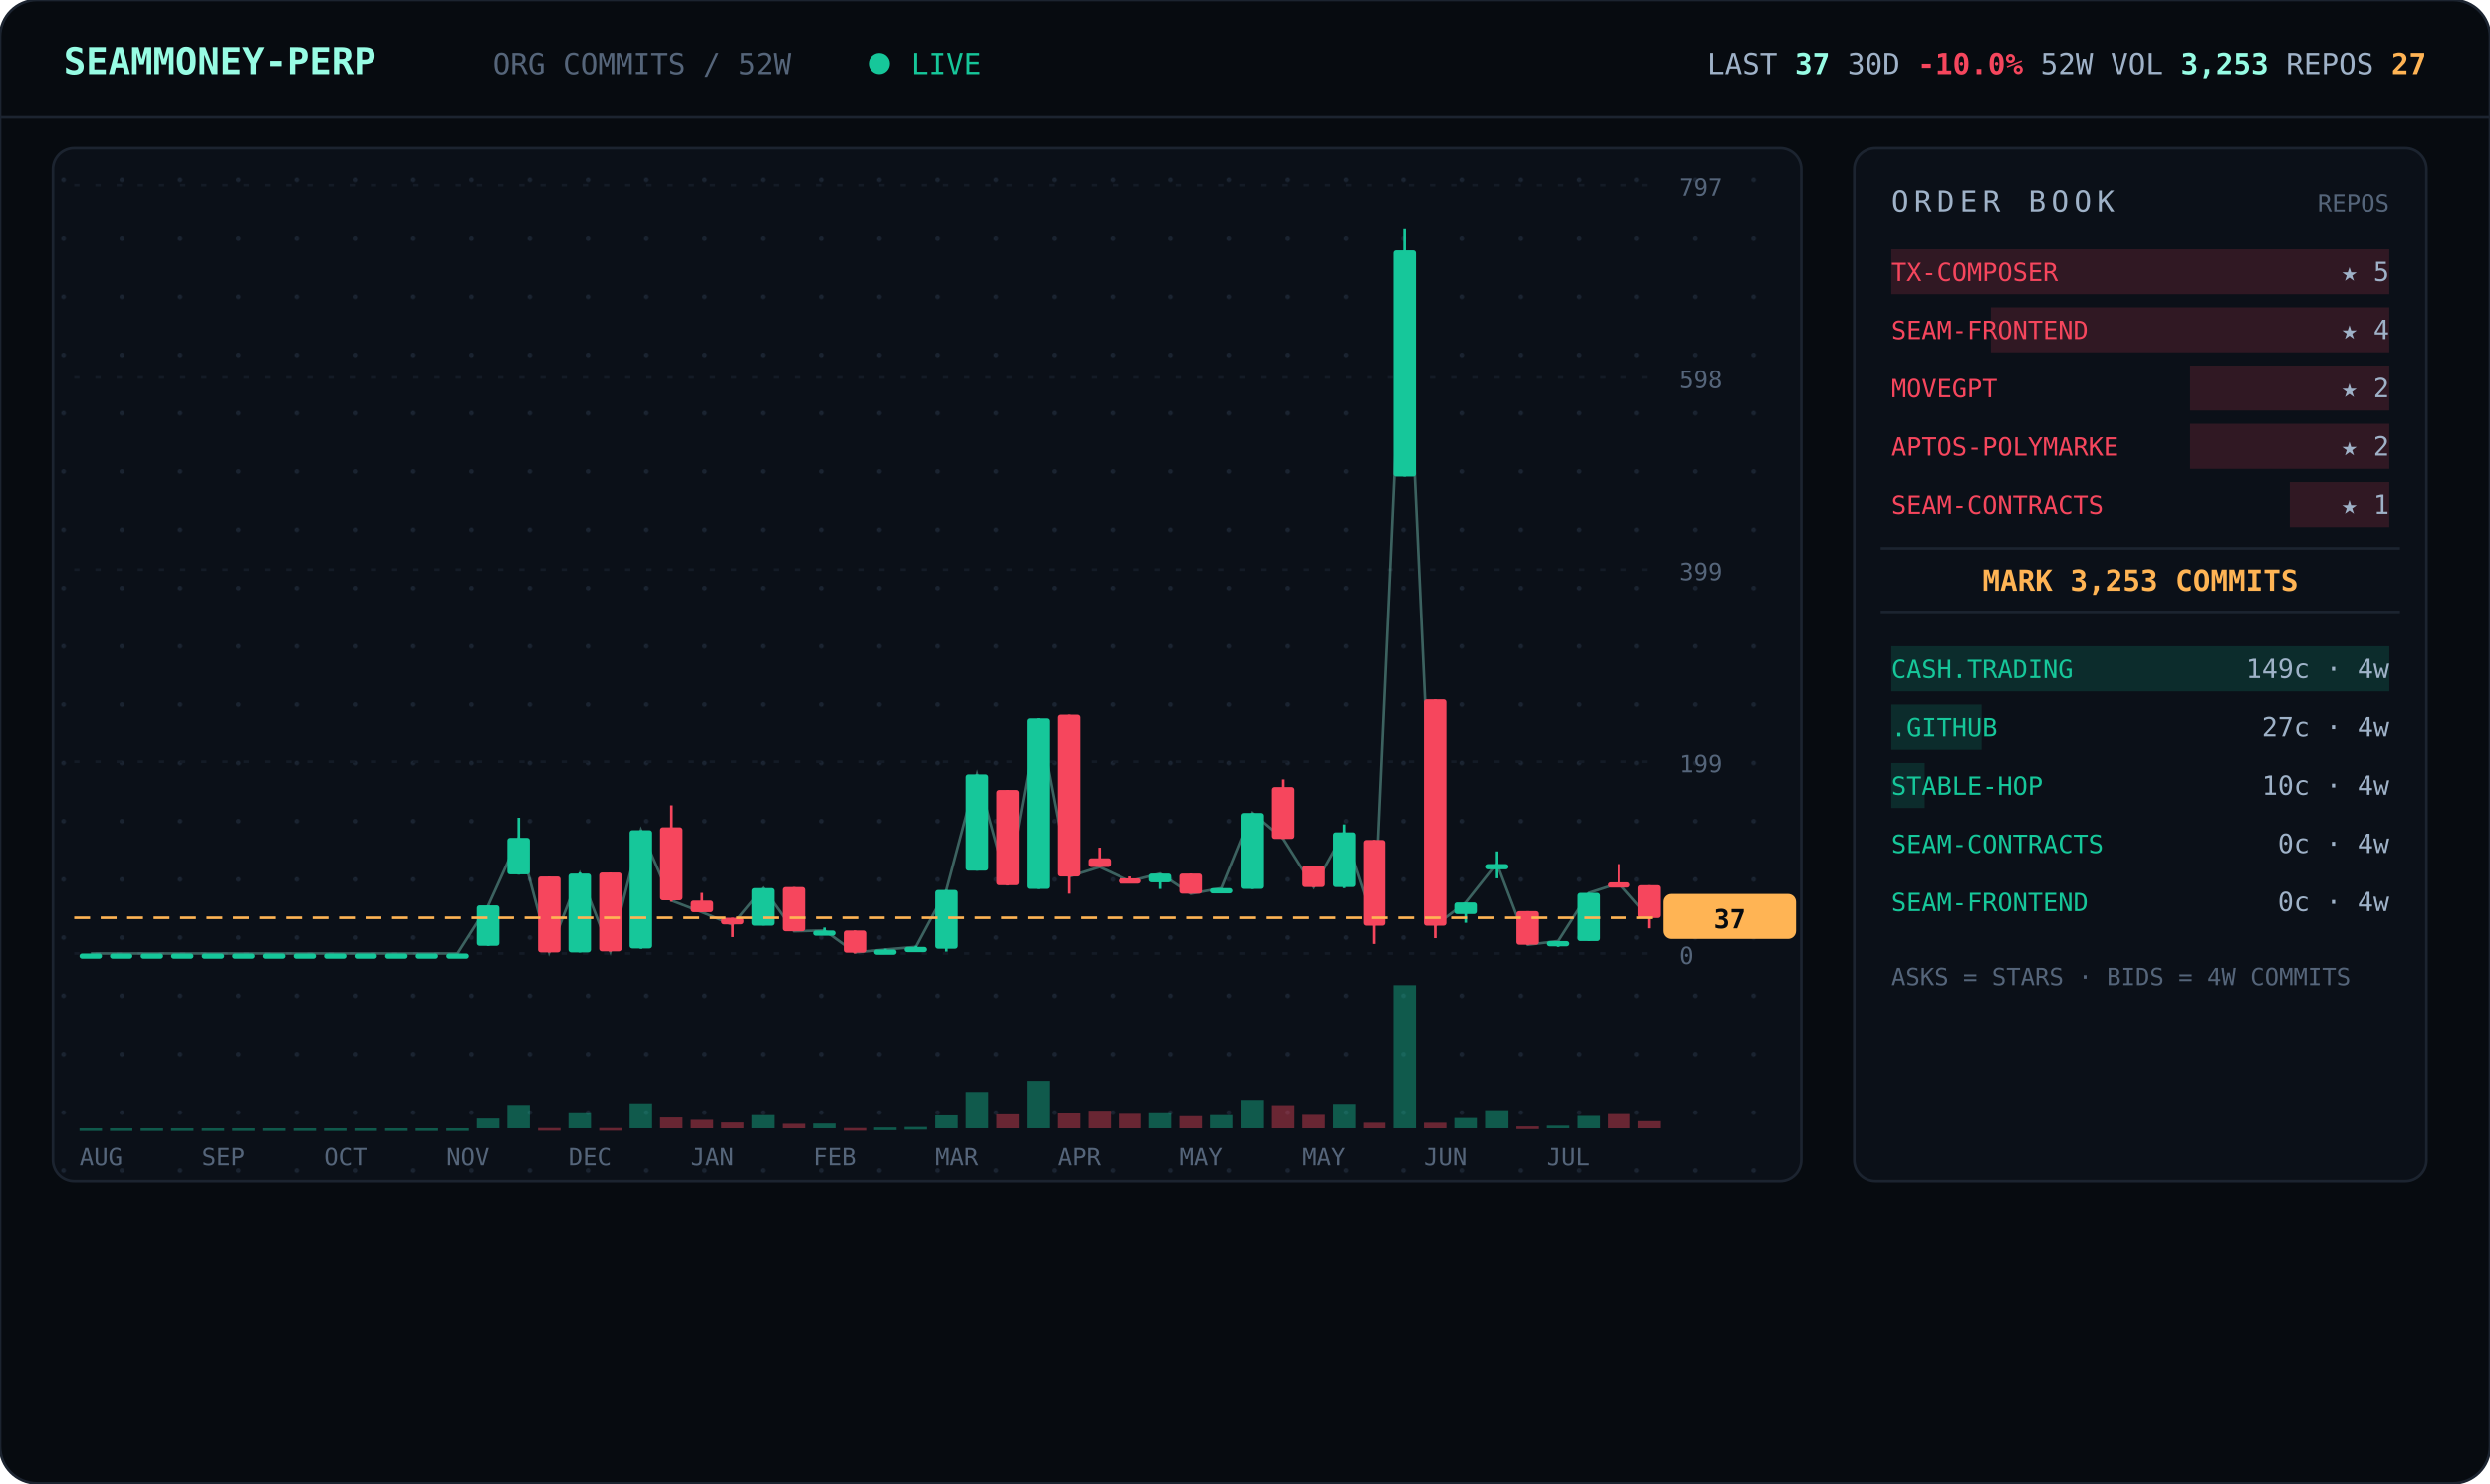
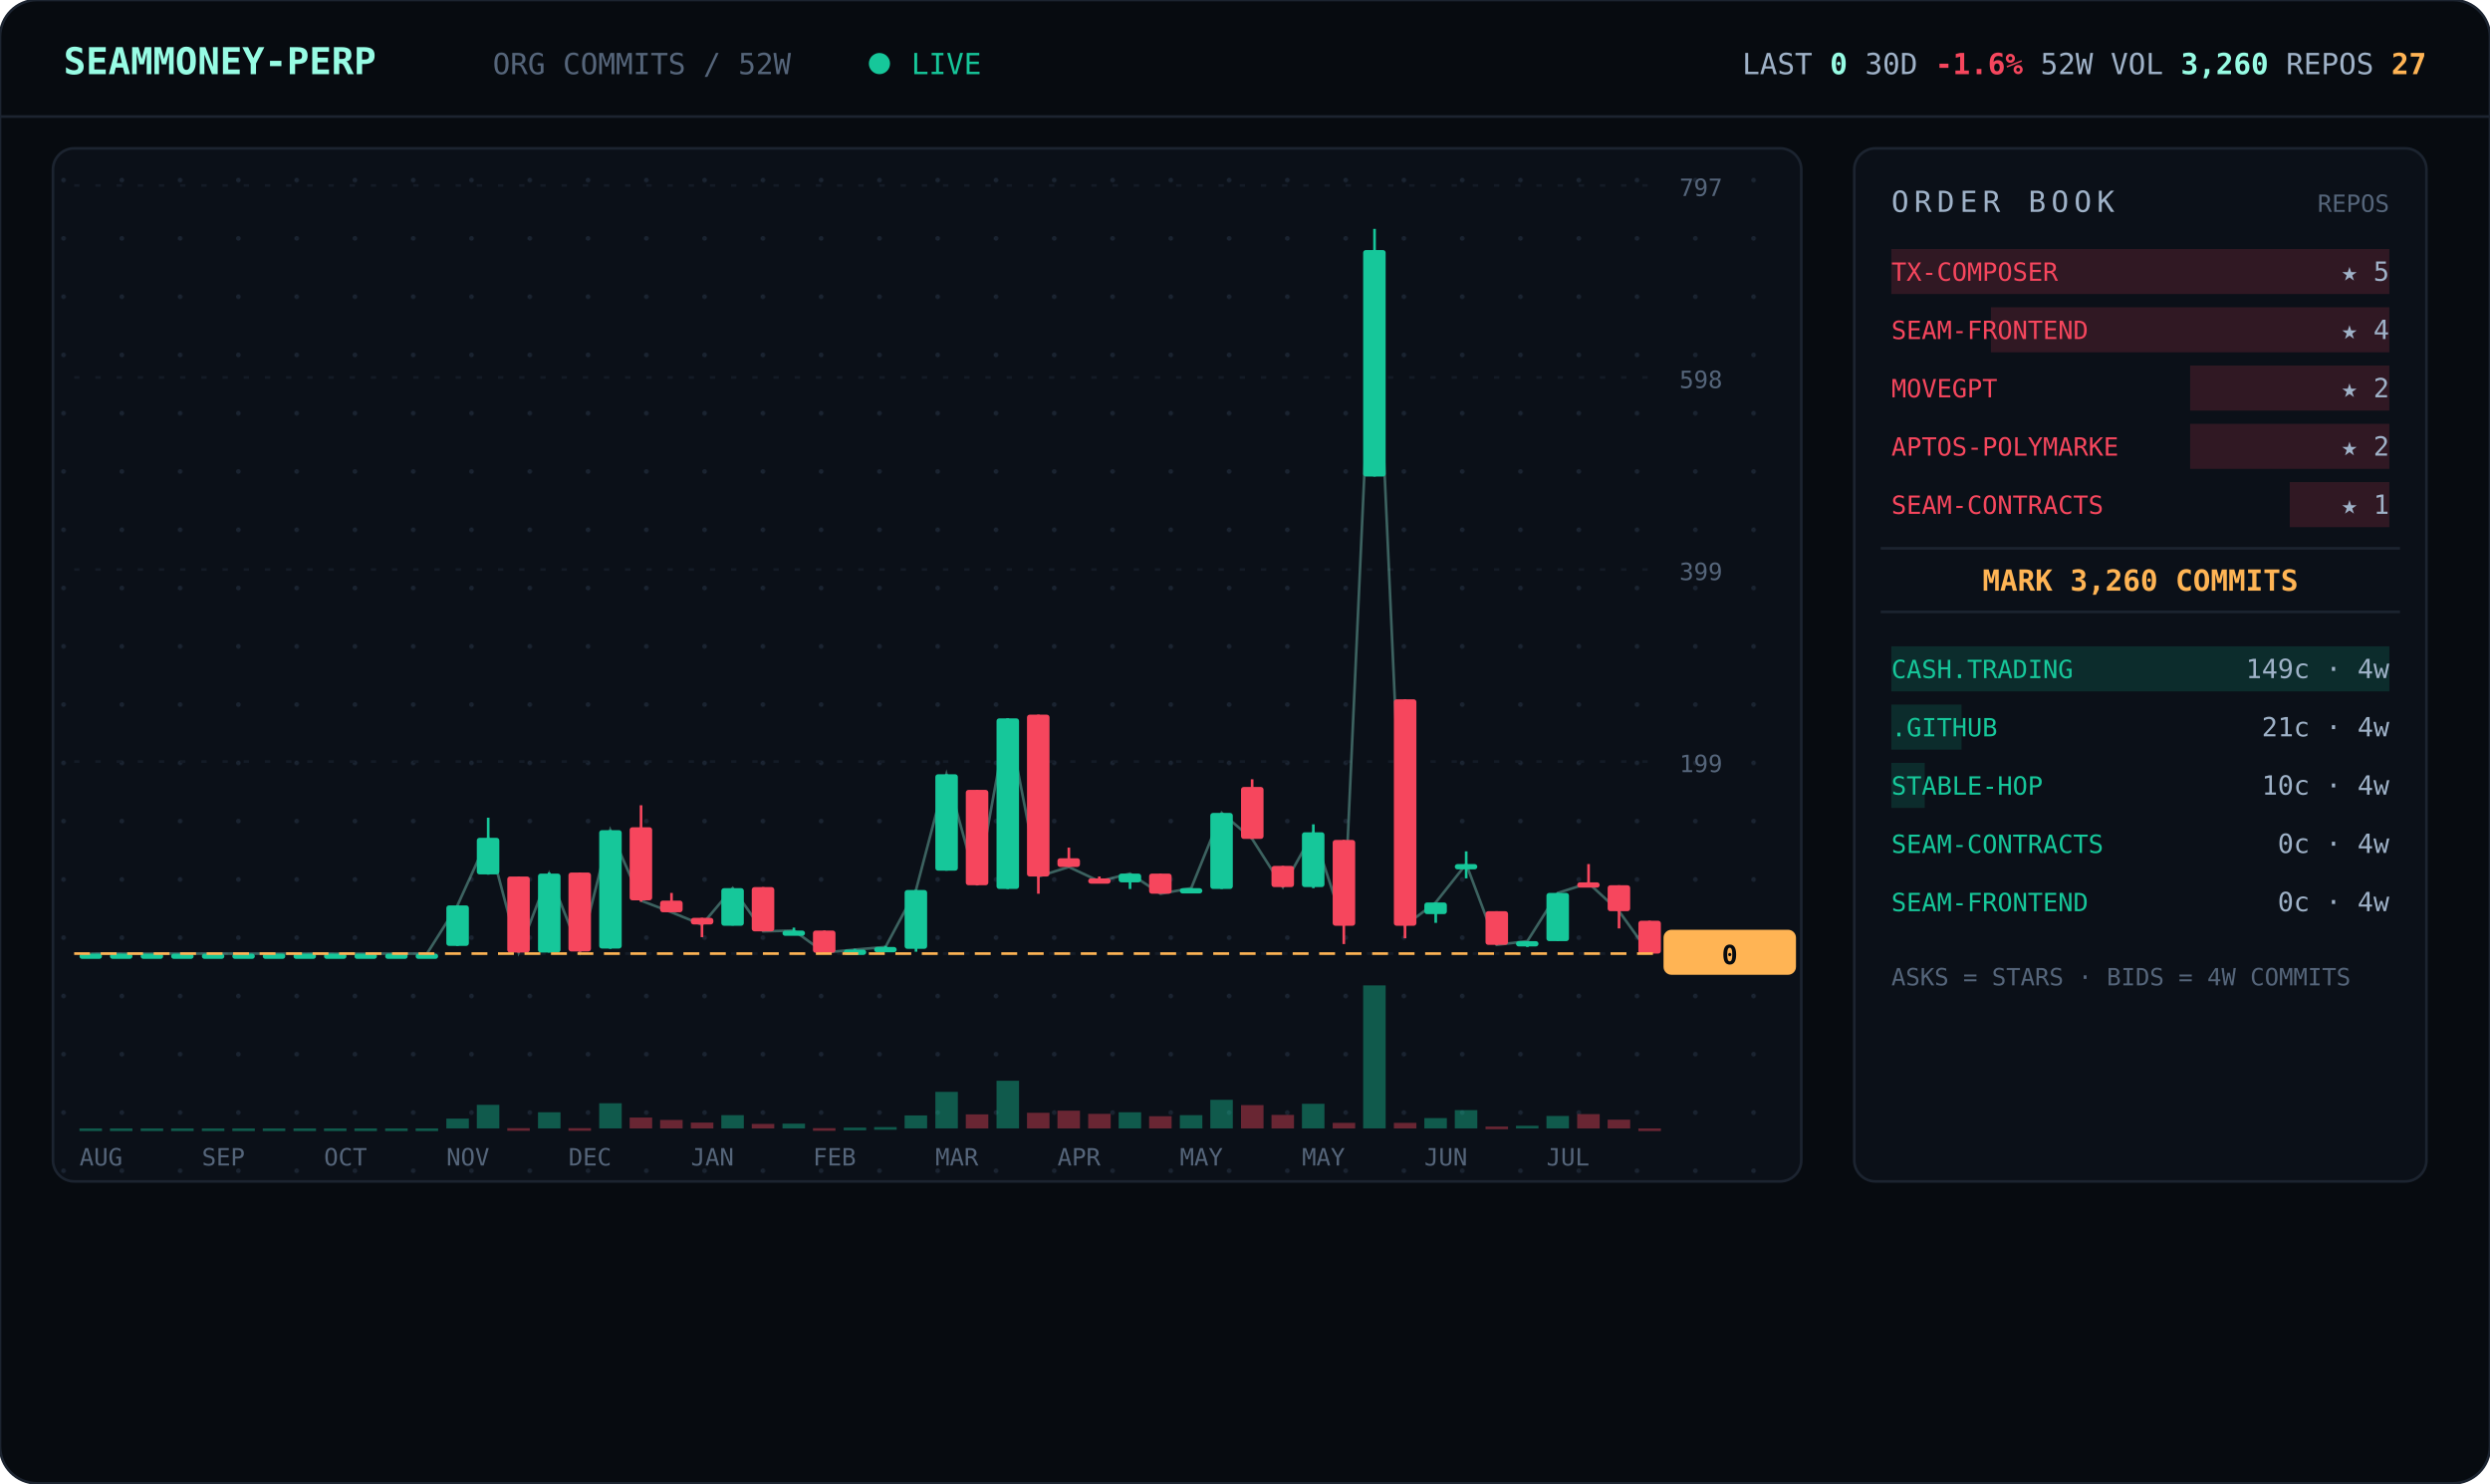
<svg xmlns="http://www.w3.org/2000/svg" viewBox="0 0 940 560" width="940" font-family="ui-monospace,'JetBrains Mono','SF Mono',Menlo,Consolas,monospace">
  <defs>
    <pattern id="dots" width="22" height="22" patternUnits="userSpaceOnUse">
      <circle cx="2" cy="2" r="0.9" fill="#1a2330" />
    </pattern>
  </defs>
  <rect width="940" height="560" rx="14" fill="#070b10" stroke="#1c2430" />
  <line x1="0" y1="44" x2="940" y2="44" stroke="#1c2430" />
  <text x="24" y="28" font-size="14" font-weight="700" fill="#97fce4">SEAMMONEY-PERP</text>
  <text x="186" y="28" font-size="11" fill="#55657a">ORG COMMITS / 52W</text>
  <circle cx="332" cy="24" r="4" fill="#16c79a">
    <animate attributeName="opacity" values="1;0.2;1" dur="2s" repeatCount="indefinite" />
  </circle>
  <text x="344" y="28" font-size="11" fill="#16c79a">LIVE</text>
-   <text x="916" y="28" text-anchor="end" font-size="11" fill="#9fb2c8">LAST <tspan fill="#97fce4" font-weight="700">37</tspan>   30D <tspan fill="#f6465d" font-weight="700">-10.0%</tspan>   52W VOL <tspan fill="#97fce4" font-weight="700">3,253</tspan>   REPOS <tspan fill="#ffb454" font-weight="700">27</tspan>
+   <text x="916" y="28" text-anchor="end" font-size="11" fill="#9fb2c8">LAST <tspan fill="#97fce4" font-weight="700">0</tspan>   30D <tspan fill="#f6465d" font-weight="700">-1.6%</tspan>   52W VOL <tspan fill="#97fce4" font-weight="700">3,260</tspan>   REPOS <tspan fill="#ffb454" font-weight="700">27</tspan>
  </text>
  <rect x="20" y="56" width="660" height="390" rx="8" fill="#0b1018" stroke="#1c2430" />
  <rect x="20" y="56" width="660" height="390" rx="8" fill="url(#dots)" />
  <line x1="28" y1="360.0" x2="624" y2="360.0" stroke="#141b26" stroke-dasharray="2 6" />
  <text x="634" y="364.0" font-size="9" fill="#55657a">0</text>
  <line x1="28" y1="287.5" x2="624" y2="287.5" stroke="#141b26" stroke-dasharray="2 6" />
  <text x="634" y="291.5" font-size="9" fill="#55657a">199</text>
  <line x1="28" y1="215.0" x2="624" y2="215.0" stroke="#141b26" stroke-dasharray="2 6" />
  <text x="634" y="219.0" font-size="9" fill="#55657a">399</text>
  <line x1="28" y1="142.5" x2="624" y2="142.5" stroke="#141b26" stroke-dasharray="2 6" />
  <text x="634" y="146.5" font-size="9" fill="#55657a">598</text>
  <line x1="28" y1="70.0" x2="624" y2="70.0" stroke="#141b26" stroke-dasharray="2 6" />
  <text x="634" y="74.0" font-size="9" fill="#55657a">797</text>
-   <polyline points="34.3,360.0 45.8,360.0 57.3,360.0 68.9,360.0 80.4,360.0 92.0,360.0 103.5,360.0 115.0,360.0 126.6,360.0 138.1,360.0 149.7,360.0 161.2,360.0 172.7,360.0 184.3,341.8 195.8,316.3 207.3,359.6 218.9,329.8 230.4,359.3 242.0,313.4 253.5,340.0 265.0,344.4 276.6,349.1 288.1,335.3 299.7,351.6 311.2,351.3 322.7,359.6 334.3,358.5 345.8,357.5 357.3,336.0 368.9,292.3 380.4,334.2 392.0,271.2 403.5,330.9 415.0,327.3 426.6,332.7 438.1,329.8 449.7,337.4 461.2,335.3 472.7,306.9 484.3,316.7 495.8,334.9 507.3,314.2 518.9,349.4 530.4,94.4 542.0,349.4 553.5,340.7 565.0,326.2 576.6,356.7 588.1,355.3 599.7,337.1 611.2,333.4 622.7,346.5" fill="none" stroke="#97fce4" stroke-width="1" opacity="0.35" />
+   <polyline points="34.3,360.0 45.8,360.0 57.3,360.0 68.9,360.0 80.4,360.0 92.0,360.0 103.5,360.0 115.0,360.0 126.6,360.0 138.1,360.0 149.7,360.0 161.2,360.0 172.7,341.8 184.3,316.3 195.8,359.6 207.3,329.8 218.9,359.3 230.4,313.4 242.0,340.0 253.5,344.4 265.0,349.1 276.6,335.3 288.1,351.6 299.7,351.3 311.2,359.6 322.7,358.5 334.3,357.5 345.8,336.0 357.3,292.3 368.9,334.2 380.4,271.2 392.0,330.9 403.5,327.3 415.0,332.7 426.6,329.8 438.1,337.4 449.7,335.3 461.2,306.9 472.7,316.7 484.3,334.9 495.8,314.2 507.3,349.4 518.9,94.4 530.4,349.4 542.0,340.7 553.5,326.2 565.0,356.7 576.6,355.3 588.1,337.1 599.7,333.4 611.2,344.0 622.7,360.0" fill="none" stroke="#97fce4" stroke-width="1" opacity="0.35" />
  <line x1="34.3" y1="360.0" x2="34.3" y2="360.0" stroke="#16c79a" />
  <rect x="30.0" y="360.0" width="8.5" height="2.0" rx="1" fill="#16c79a" />
  <rect x="30.0" y="426.0" width="8.5" height="1.0" fill="#16c79a" opacity="0.4" />
  <line x1="45.8" y1="360.0" x2="45.8" y2="360.0" stroke="#16c79a" />
  <rect x="41.5" y="360.0" width="8.5" height="2.0" rx="1" fill="#16c79a" />
  <rect x="41.5" y="426.0" width="8.5" height="1.0" fill="#16c79a" opacity="0.4" />
  <line x1="57.3" y1="360.0" x2="57.3" y2="360.0" stroke="#16c79a" />
  <rect x="53.1" y="360.0" width="8.5" height="2.0" rx="1" fill="#16c79a" />
  <rect x="53.1" y="426.0" width="8.5" height="1.0" fill="#16c79a" opacity="0.4" />
  <line x1="68.9" y1="360.0" x2="68.9" y2="360.0" stroke="#16c79a" />
  <rect x="64.6" y="360.0" width="8.5" height="2.0" rx="1" fill="#16c79a" />
  <rect x="64.6" y="426.0" width="8.5" height="1.0" fill="#16c79a" opacity="0.4" />
  <line x1="80.4" y1="360.0" x2="80.4" y2="360.0" stroke="#16c79a" />
  <rect x="76.2" y="360.0" width="8.5" height="2.0" rx="1" fill="#16c79a" />
  <rect x="76.2" y="426.0" width="8.5" height="1.0" fill="#16c79a" opacity="0.4" />
  <line x1="92.0" y1="360.0" x2="92.0" y2="360.0" stroke="#16c79a" />
  <rect x="87.7" y="360.0" width="8.5" height="2.0" rx="1" fill="#16c79a" />
  <rect x="87.7" y="426.0" width="8.5" height="1.0" fill="#16c79a" opacity="0.4" />
  <line x1="103.5" y1="360.0" x2="103.5" y2="360.0" stroke="#16c79a" />
  <rect x="99.2" y="360.0" width="8.5" height="2.0" rx="1" fill="#16c79a" />
  <rect x="99.2" y="426.0" width="8.5" height="1.0" fill="#16c79a" opacity="0.4" />
  <line x1="115.0" y1="360.0" x2="115.0" y2="360.0" stroke="#16c79a" />
  <rect x="110.8" y="360.0" width="8.5" height="2.0" rx="1" fill="#16c79a" />
  <rect x="110.8" y="426.0" width="8.5" height="1.0" fill="#16c79a" opacity="0.4" />
  <line x1="126.6" y1="360.0" x2="126.6" y2="360.0" stroke="#16c79a" />
  <rect x="122.3" y="360.0" width="8.5" height="2.0" rx="1" fill="#16c79a" />
  <rect x="122.3" y="426.0" width="8.5" height="1.0" fill="#16c79a" opacity="0.4" />
  <line x1="138.1" y1="360.0" x2="138.1" y2="360.0" stroke="#16c79a" />
  <rect x="133.8" y="360.0" width="8.5" height="2.0" rx="1" fill="#16c79a" />
  <rect x="133.8" y="426.0" width="8.5" height="1.0" fill="#16c79a" opacity="0.4" />
  <line x1="149.7" y1="360.0" x2="149.7" y2="360.0" stroke="#16c79a" />
  <rect x="145.4" y="360.0" width="8.5" height="2.0" rx="1" fill="#16c79a" />
  <rect x="145.4" y="426.0" width="8.5" height="1.0" fill="#16c79a" opacity="0.4" />
  <line x1="161.2" y1="360.0" x2="161.2" y2="360.0" stroke="#16c79a" />
  <rect x="156.9" y="360.0" width="8.5" height="2.0" rx="1" fill="#16c79a" />
  <rect x="156.9" y="426.0" width="8.5" height="1.0" fill="#16c79a" opacity="0.4" />
-   <line x1="172.7" y1="360.0" x2="172.7" y2="360.0" stroke="#16c79a" />
-   <rect x="168.5" y="360.0" width="8.5" height="2.0" rx="1" fill="#16c79a" />
-   <rect x="168.5" y="426.0" width="8.5" height="1.0" fill="#16c79a" opacity="0.4" />
-   <line x1="184.3" y1="341.8" x2="184.3" y2="357.1" stroke="#16c79a" />
-   <rect x="180.0" y="341.8" width="8.5" height="15.3" rx="1" fill="#16c79a" />
-   <rect x="180.0" y="422.3" width="8.5" height="3.7" fill="#16c79a" opacity="0.4" />
-   <line x1="195.8" y1="308.7" x2="195.8" y2="330.2" stroke="#16c79a" />
-   <rect x="191.5" y="316.3" width="8.5" height="13.8" rx="1" fill="#16c79a" />
-   <rect x="191.5" y="417.1" width="8.5" height="8.9" fill="#16c79a" opacity="0.4" />
-   <line x1="207.3" y1="330.9" x2="207.3" y2="359.6" stroke="#f6465d" />
-   <rect x="203.1" y="330.9" width="8.5" height="28.7" rx="1" fill="#f6465d" />
-   <rect x="203.1" y="425.9" width="8.5" height="1.0" fill="#f6465d" opacity="0.4" />
-   <line x1="218.9" y1="329.4" x2="218.9" y2="359.6" stroke="#16c79a" />
-   <rect x="214.6" y="329.8" width="8.5" height="29.8" rx="1" fill="#16c79a" />
-   <rect x="214.6" y="419.9" width="8.5" height="6.1" fill="#16c79a" opacity="0.4" />
-   <line x1="230.4" y1="329.4" x2="230.4" y2="359.3" stroke="#f6465d" />
-   <rect x="226.2" y="329.4" width="8.5" height="29.8" rx="1" fill="#f6465d" />
-   <rect x="226.2" y="425.9" width="8.5" height="1.0" fill="#f6465d" opacity="0.4" />
-   <line x1="242.0" y1="313.4" x2="242.0" y2="358.2" stroke="#16c79a" />
-   <rect x="237.7" y="313.4" width="8.5" height="44.7" rx="1" fill="#16c79a" />
-   <rect x="237.7" y="416.5" width="8.5" height="9.5" fill="#16c79a" opacity="0.4" />
-   <line x1="253.5" y1="304.0" x2="253.5" y2="340.4" stroke="#f6465d" />
-   <rect x="249.2" y="312.3" width="8.5" height="27.6" rx="1" fill="#f6465d" />
-   <rect x="249.2" y="421.9" width="8.5" height="4.1" fill="#f6465d" opacity="0.4" />
-   <line x1="265.0" y1="337.1" x2="265.0" y2="344.4" stroke="#f6465d" />
-   <rect x="260.8" y="340.0" width="8.5" height="4.4" rx="1" fill="#f6465d" />
-   <rect x="260.8" y="422.8" width="8.5" height="3.2" fill="#f6465d" opacity="0.4" />
-   <line x1="276.6" y1="346.5" x2="276.6" y2="353.8" stroke="#f6465d" />
-   <rect x="272.3" y="346.5" width="8.5" height="2.5" rx="1" fill="#f6465d" />
-   <rect x="272.3" y="423.8" width="8.5" height="2.2" fill="#f6465d" opacity="0.4" />
-   <line x1="288.1" y1="335.3" x2="288.1" y2="349.4" stroke="#16c79a" />
-   <rect x="283.8" y="335.3" width="8.5" height="14.2" rx="1" fill="#16c79a" />
-   <rect x="283.8" y="421.0" width="8.5" height="5.0" fill="#16c79a" opacity="0.4" />
-   <line x1="299.7" y1="334.9" x2="299.7" y2="351.6" stroke="#f6465d" />
-   <rect x="295.4" y="334.9" width="8.5" height="16.7" rx="1" fill="#f6465d" />
-   <rect x="295.4" y="424.3" width="8.5" height="1.7" fill="#f6465d" opacity="0.4" />
-   <line x1="311.2" y1="350.2" x2="311.2" y2="352.4" stroke="#16c79a" />
-   <rect x="306.9" y="351.3" width="8.5" height="2.0" rx="1" fill="#16c79a" />
-   <rect x="306.9" y="424.2" width="8.5" height="1.8" fill="#16c79a" opacity="0.4" />
-   <line x1="322.7" y1="351.3" x2="322.7" y2="360.0" stroke="#f6465d" />
-   <rect x="318.5" y="351.3" width="8.5" height="8.4" rx="1" fill="#f6465d" />
-   <rect x="318.5" y="425.9" width="8.5" height="1.0" fill="#f6465d" opacity="0.4" />
-   <line x1="334.3" y1="358.2" x2="334.3" y2="359.3" stroke="#16c79a" />
-   <rect x="330.0" y="358.5" width="8.5" height="2.0" rx="1" fill="#16c79a" />
-   <rect x="330.0" y="425.7" width="8.5" height="1.0" fill="#16c79a" opacity="0.4" />
-   <line x1="345.8" y1="357.1" x2="345.8" y2="358.2" stroke="#16c79a" />
-   <rect x="341.5" y="357.5" width="8.5" height="2.0" rx="1" fill="#16c79a" />
-   <rect x="341.5" y="425.5" width="8.5" height="1.0" fill="#16c79a" opacity="0.4" />
-   <line x1="357.3" y1="336.0" x2="357.3" y2="359.3" stroke="#16c79a" />
-   <rect x="353.1" y="336.0" width="8.5" height="22.2" rx="1" fill="#16c79a" />
-   <rect x="353.1" y="421.1" width="8.5" height="4.9" fill="#16c79a" opacity="0.4" />
-   <line x1="368.9" y1="292.3" x2="368.9" y2="328.7" stroke="#16c79a" />
-   <rect x="364.6" y="292.3" width="8.5" height="36.4" rx="1" fill="#16c79a" />
-   <rect x="364.6" y="412.2" width="8.5" height="13.8" fill="#16c79a" opacity="0.4" />
-   <line x1="380.4" y1="298.2" x2="380.4" y2="334.2" stroke="#f6465d" />
-   <rect x="376.2" y="298.2" width="8.5" height="36.0" rx="1" fill="#f6465d" />
-   <rect x="376.2" y="420.7" width="8.5" height="5.3" fill="#f6465d" opacity="0.4" />
-   <line x1="392.0" y1="271.2" x2="392.0" y2="335.6" stroke="#16c79a" />
-   <rect x="387.7" y="271.2" width="8.5" height="64.4" rx="1" fill="#16c79a" />
-   <rect x="387.7" y="408.0" width="8.5" height="18.0" fill="#16c79a" opacity="0.4" />
-   <line x1="403.5" y1="269.8" x2="403.5" y2="337.4" stroke="#f6465d" />
-   <rect x="399.2" y="269.8" width="8.5" height="61.1" rx="1" fill="#f6465d" />
-   <rect x="399.2" y="420.1" width="8.5" height="5.9" fill="#f6465d" opacity="0.4" />
-   <line x1="415.0" y1="320.0" x2="415.0" y2="327.3" stroke="#f6465d" />
-   <rect x="410.8" y="324.0" width="8.5" height="3.3" rx="1" fill="#f6465d" />
-   <rect x="410.8" y="419.3" width="8.5" height="6.7" fill="#f6465d" opacity="0.4" />
-   <line x1="426.6" y1="330.9" x2="426.6" y2="332.7" stroke="#f6465d" />
-   <rect x="422.3" y="331.6" width="8.5" height="2.0" rx="1" fill="#f6465d" />
-   <rect x="422.3" y="420.5" width="8.5" height="5.5" fill="#f6465d" opacity="0.4" />
-   <line x1="438.1" y1="329.8" x2="438.1" y2="335.6" stroke="#16c79a" />
-   <rect x="433.8" y="329.8" width="8.5" height="3.3" rx="1" fill="#16c79a" />
-   <rect x="433.8" y="419.9" width="8.5" height="6.1" fill="#16c79a" opacity="0.4" />
-   <line x1="449.7" y1="329.8" x2="449.7" y2="337.4" stroke="#f6465d" />
-   <rect x="445.4" y="329.8" width="8.5" height="7.6" rx="1" fill="#f6465d" />
-   <rect x="445.4" y="421.4" width="8.5" height="4.6" fill="#f6465d" opacity="0.4" />
-   <line x1="461.2" y1="335.3" x2="461.2" y2="337.1" stroke="#16c79a" />
-   <rect x="456.9" y="335.3" width="8.5" height="2.0" rx="1" fill="#16c79a" />
-   <rect x="456.9" y="421.0" width="8.5" height="5.0" fill="#16c79a" opacity="0.4" />
-   <line x1="472.7" y1="306.9" x2="472.7" y2="335.6" stroke="#16c79a" />
-   <rect x="468.5" y="306.9" width="8.5" height="28.7" rx="1" fill="#16c79a" />
-   <rect x="468.5" y="415.2" width="8.5" height="10.8" fill="#16c79a" opacity="0.4" />
-   <line x1="484.3" y1="294.2" x2="484.3" y2="316.7" stroke="#f6465d" />
-   <rect x="480.0" y="297.1" width="8.5" height="19.6" rx="1" fill="#f6465d" />
-   <rect x="480.0" y="417.2" width="8.5" height="8.8" fill="#f6465d" opacity="0.4" />
-   <line x1="495.8" y1="326.9" x2="495.8" y2="334.9" stroke="#f6465d" />
-   <rect x="491.5" y="326.9" width="8.5" height="8.0" rx="1" fill="#f6465d" />
-   <rect x="491.5" y="420.9" width="8.5" height="5.1" fill="#f6465d" opacity="0.4" />
-   <line x1="507.3" y1="311.2" x2="507.3" y2="335.3" stroke="#16c79a" />
-   <rect x="503.1" y="314.2" width="8.5" height="20.7" rx="1" fill="#16c79a" />
-   <rect x="503.1" y="416.7" width="8.5" height="9.3" fill="#16c79a" opacity="0.4" />
-   <line x1="518.9" y1="317.1" x2="518.9" y2="356.4" stroke="#f6465d" />
-   <rect x="514.6" y="317.1" width="8.5" height="32.4" rx="1" fill="#f6465d" />
-   <rect x="514.6" y="423.9" width="8.5" height="2.1" fill="#f6465d" opacity="0.4" />
-   <line x1="530.4" y1="86.4" x2="530.4" y2="179.9" stroke="#16c79a" />
-   <rect x="526.2" y="94.4" width="8.5" height="85.5" rx="1" fill="#16c79a" />
-   <rect x="526.2" y="372.0" width="8.5" height="54.0" fill="#16c79a" opacity="0.4" />
-   <line x1="542.0" y1="264.0" x2="542.0" y2="354.2" stroke="#f6465d" />
-   <rect x="537.7" y="264.0" width="8.5" height="85.5" rx="1" fill="#f6465d" />
-   <rect x="537.7" y="423.9" width="8.5" height="2.1" fill="#f6465d" opacity="0.4" />
-   <line x1="553.5" y1="340.7" x2="553.5" y2="348.4" stroke="#16c79a" />
-   <rect x="549.2" y="340.7" width="8.5" height="4.4" rx="1" fill="#16c79a" />
-   <rect x="549.2" y="422.1" width="8.5" height="3.9" fill="#16c79a" opacity="0.4" />
-   <line x1="565.0" y1="321.4" x2="565.0" y2="331.6" stroke="#16c79a" />
-   <rect x="560.8" y="326.2" width="8.5" height="2.0" rx="1" fill="#16c79a" />
-   <rect x="560.8" y="419.1" width="8.5" height="6.9" fill="#16c79a" opacity="0.4" />
-   <line x1="576.6" y1="344.0" x2="576.6" y2="356.7" stroke="#f6465d" />
-   <rect x="572.3" y="344.0" width="8.5" height="12.7" rx="1" fill="#f6465d" />
-   <rect x="572.3" y="425.3" width="8.5" height="1.0" fill="#f6465d" opacity="0.4" />
-   <line x1="588.1" y1="355.3" x2="588.1" y2="357.5" stroke="#16c79a" />
-   <rect x="583.8" y="355.3" width="8.5" height="2.0" rx="1" fill="#16c79a" />
-   <rect x="583.8" y="425.0" width="8.5" height="1.0" fill="#16c79a" opacity="0.4" />
-   <line x1="599.7" y1="337.1" x2="599.7" y2="355.3" stroke="#16c79a" />
-   <rect x="595.4" y="337.1" width="8.5" height="18.2" rx="1" fill="#16c79a" />
-   <rect x="595.4" y="421.3" width="8.5" height="4.7" fill="#16c79a" opacity="0.4" />
-   <line x1="611.2" y1="326.2" x2="611.2" y2="333.4" stroke="#f6465d" />
-   <rect x="606.9" y="333.1" width="8.5" height="2.0" rx="1" fill="#f6465d" />
-   <rect x="606.9" y="420.6" width="8.5" height="5.4" fill="#f6465d" opacity="0.4" />
-   <line x1="622.7" y1="334.2" x2="622.7" y2="350.5" stroke="#f6465d" />
-   <rect x="618.5" y="334.2" width="8.5" height="12.4" rx="1" fill="#f6465d" />
-   <rect x="618.5" y="423.3" width="8.5" height="2.7" fill="#f6465d" opacity="0.4" />
-   <line x1="28" y1="346.5" x2="624" y2="346.5" stroke="#ffb454" stroke-dasharray="6 4" />
-   <rect x="628" y="337.5" width="50" height="17" rx="3" fill="#ffb454" />
-   <text x="653" y="350.5" text-anchor="middle" font-size="10" font-weight="700" fill="#070b10">37</text>
+   <line x1="172.7" y1="341.8" x2="172.7" y2="357.1" stroke="#16c79a" />
+   <rect x="168.5" y="341.8" width="8.5" height="15.3" rx="1" fill="#16c79a" />
+   <rect x="168.5" y="422.3" width="8.5" height="3.7" fill="#16c79a" opacity="0.4" />
+   <line x1="184.3" y1="308.7" x2="184.3" y2="330.2" stroke="#16c79a" />
+   <rect x="180.0" y="316.3" width="8.5" height="13.8" rx="1" fill="#16c79a" />
+   <rect x="180.0" y="417.1" width="8.5" height="8.9" fill="#16c79a" opacity="0.4" />
+   <line x1="195.8" y1="330.9" x2="195.8" y2="359.6" stroke="#f6465d" />
+   <rect x="191.5" y="330.9" width="8.5" height="28.7" rx="1" fill="#f6465d" />
+   <rect x="191.5" y="425.9" width="8.5" height="1.0" fill="#f6465d" opacity="0.4" />
+   <line x1="207.3" y1="329.4" x2="207.3" y2="359.6" stroke="#16c79a" />
+   <rect x="203.1" y="329.8" width="8.5" height="29.8" rx="1" fill="#16c79a" />
+   <rect x="203.1" y="419.9" width="8.5" height="6.1" fill="#16c79a" opacity="0.4" />
+   <line x1="218.9" y1="329.4" x2="218.9" y2="359.3" stroke="#f6465d" />
+   <rect x="214.6" y="329.4" width="8.5" height="29.8" rx="1" fill="#f6465d" />
+   <rect x="214.6" y="425.9" width="8.5" height="1.0" fill="#f6465d" opacity="0.4" />
+   <line x1="230.4" y1="313.4" x2="230.4" y2="358.2" stroke="#16c79a" />
+   <rect x="226.2" y="313.4" width="8.5" height="44.7" rx="1" fill="#16c79a" />
+   <rect x="226.2" y="416.5" width="8.5" height="9.5" fill="#16c79a" opacity="0.4" />
+   <line x1="242.0" y1="304.0" x2="242.0" y2="340.4" stroke="#f6465d" />
+   <rect x="237.7" y="312.3" width="8.5" height="27.6" rx="1" fill="#f6465d" />
+   <rect x="237.7" y="421.9" width="8.5" height="4.1" fill="#f6465d" opacity="0.4" />
+   <line x1="253.5" y1="337.1" x2="253.5" y2="344.4" stroke="#f6465d" />
+   <rect x="249.2" y="340.0" width="8.5" height="4.4" rx="1" fill="#f6465d" />
+   <rect x="249.2" y="422.8" width="8.5" height="3.2" fill="#f6465d" opacity="0.4" />
+   <line x1="265.0" y1="346.5" x2="265.0" y2="353.8" stroke="#f6465d" />
+   <rect x="260.8" y="346.5" width="8.5" height="2.5" rx="1" fill="#f6465d" />
+   <rect x="260.8" y="423.8" width="8.5" height="2.2" fill="#f6465d" opacity="0.4" />
+   <line x1="276.6" y1="335.3" x2="276.6" y2="349.4" stroke="#16c79a" />
+   <rect x="272.3" y="335.3" width="8.5" height="14.2" rx="1" fill="#16c79a" />
+   <rect x="272.3" y="421.0" width="8.5" height="5.0" fill="#16c79a" opacity="0.4" />
+   <line x1="288.1" y1="334.9" x2="288.1" y2="351.6" stroke="#f6465d" />
+   <rect x="283.8" y="334.9" width="8.5" height="16.7" rx="1" fill="#f6465d" />
+   <rect x="283.8" y="424.3" width="8.5" height="1.7" fill="#f6465d" opacity="0.4" />
+   <line x1="299.7" y1="350.2" x2="299.7" y2="352.4" stroke="#16c79a" />
+   <rect x="295.4" y="351.3" width="8.5" height="2.0" rx="1" fill="#16c79a" />
+   <rect x="295.4" y="424.2" width="8.5" height="1.8" fill="#16c79a" opacity="0.4" />
+   <line x1="311.2" y1="351.3" x2="311.2" y2="360.0" stroke="#f6465d" />
+   <rect x="306.9" y="351.3" width="8.5" height="8.4" rx="1" fill="#f6465d" />
+   <rect x="306.9" y="425.9" width="8.5" height="1.0" fill="#f6465d" opacity="0.4" />
+   <line x1="322.7" y1="358.2" x2="322.7" y2="359.3" stroke="#16c79a" />
+   <rect x="318.5" y="358.5" width="8.5" height="2.0" rx="1" fill="#16c79a" />
+   <rect x="318.5" y="425.7" width="8.5" height="1.0" fill="#16c79a" opacity="0.4" />
+   <line x1="334.3" y1="357.1" x2="334.3" y2="358.2" stroke="#16c79a" />
+   <rect x="330.0" y="357.5" width="8.5" height="2.0" rx="1" fill="#16c79a" />
+   <rect x="330.0" y="425.5" width="8.5" height="1.0" fill="#16c79a" opacity="0.4" />
+   <line x1="345.8" y1="336.0" x2="345.8" y2="359.3" stroke="#16c79a" />
+   <rect x="341.5" y="336.0" width="8.5" height="22.2" rx="1" fill="#16c79a" />
+   <rect x="341.5" y="421.1" width="8.5" height="4.9" fill="#16c79a" opacity="0.4" />
+   <line x1="357.3" y1="292.3" x2="357.3" y2="328.7" stroke="#16c79a" />
+   <rect x="353.1" y="292.3" width="8.5" height="36.4" rx="1" fill="#16c79a" />
+   <rect x="353.1" y="412.2" width="8.5" height="13.8" fill="#16c79a" opacity="0.4" />
+   <line x1="368.9" y1="298.2" x2="368.9" y2="334.2" stroke="#f6465d" />
+   <rect x="364.6" y="298.2" width="8.5" height="36.0" rx="1" fill="#f6465d" />
+   <rect x="364.6" y="420.7" width="8.5" height="5.3" fill="#f6465d" opacity="0.4" />
+   <line x1="380.4" y1="271.2" x2="380.4" y2="335.6" stroke="#16c79a" />
+   <rect x="376.2" y="271.2" width="8.5" height="64.4" rx="1" fill="#16c79a" />
+   <rect x="376.2" y="408.0" width="8.5" height="18.0" fill="#16c79a" opacity="0.4" />
+   <line x1="392.0" y1="269.8" x2="392.0" y2="337.4" stroke="#f6465d" />
+   <rect x="387.7" y="269.8" width="8.5" height="61.1" rx="1" fill="#f6465d" />
+   <rect x="387.7" y="420.1" width="8.5" height="5.9" fill="#f6465d" opacity="0.4" />
+   <line x1="403.5" y1="320.0" x2="403.5" y2="327.3" stroke="#f6465d" />
+   <rect x="399.2" y="324.0" width="8.5" height="3.3" rx="1" fill="#f6465d" />
+   <rect x="399.2" y="419.3" width="8.5" height="6.7" fill="#f6465d" opacity="0.4" />
+   <line x1="415.0" y1="330.9" x2="415.0" y2="332.7" stroke="#f6465d" />
+   <rect x="410.8" y="331.6" width="8.5" height="2.0" rx="1" fill="#f6465d" />
+   <rect x="410.8" y="420.5" width="8.5" height="5.5" fill="#f6465d" opacity="0.4" />
+   <line x1="426.6" y1="329.8" x2="426.6" y2="335.6" stroke="#16c79a" />
+   <rect x="422.3" y="329.8" width="8.5" height="3.3" rx="1" fill="#16c79a" />
+   <rect x="422.3" y="419.9" width="8.5" height="6.1" fill="#16c79a" opacity="0.4" />
+   <line x1="438.1" y1="329.8" x2="438.1" y2="337.4" stroke="#f6465d" />
+   <rect x="433.8" y="329.8" width="8.5" height="7.6" rx="1" fill="#f6465d" />
+   <rect x="433.8" y="421.4" width="8.5" height="4.6" fill="#f6465d" opacity="0.4" />
+   <line x1="449.7" y1="335.3" x2="449.7" y2="337.1" stroke="#16c79a" />
+   <rect x="445.4" y="335.3" width="8.5" height="2.0" rx="1" fill="#16c79a" />
+   <rect x="445.4" y="421.0" width="8.5" height="5.0" fill="#16c79a" opacity="0.4" />
+   <line x1="461.2" y1="306.9" x2="461.2" y2="335.6" stroke="#16c79a" />
+   <rect x="456.9" y="306.9" width="8.5" height="28.7" rx="1" fill="#16c79a" />
+   <rect x="456.9" y="415.2" width="8.5" height="10.8" fill="#16c79a" opacity="0.4" />
+   <line x1="472.7" y1="294.2" x2="472.7" y2="316.7" stroke="#f6465d" />
+   <rect x="468.5" y="297.1" width="8.5" height="19.6" rx="1" fill="#f6465d" />
+   <rect x="468.5" y="417.2" width="8.5" height="8.8" fill="#f6465d" opacity="0.4" />
+   <line x1="484.3" y1="326.9" x2="484.3" y2="334.9" stroke="#f6465d" />
+   <rect x="480.0" y="326.9" width="8.5" height="8.0" rx="1" fill="#f6465d" />
+   <rect x="480.0" y="420.9" width="8.5" height="5.1" fill="#f6465d" opacity="0.4" />
+   <line x1="495.8" y1="311.2" x2="495.8" y2="335.3" stroke="#16c79a" />
+   <rect x="491.5" y="314.2" width="8.5" height="20.7" rx="1" fill="#16c79a" />
+   <rect x="491.5" y="416.7" width="8.5" height="9.3" fill="#16c79a" opacity="0.4" />
+   <line x1="507.3" y1="317.1" x2="507.3" y2="356.4" stroke="#f6465d" />
+   <rect x="503.1" y="317.1" width="8.5" height="32.4" rx="1" fill="#f6465d" />
+   <rect x="503.1" y="423.9" width="8.5" height="2.1" fill="#f6465d" opacity="0.4" />
+   <line x1="518.9" y1="86.4" x2="518.9" y2="179.9" stroke="#16c79a" />
+   <rect x="514.6" y="94.4" width="8.5" height="85.5" rx="1" fill="#16c79a" />
+   <rect x="514.6" y="372.0" width="8.5" height="54.0" fill="#16c79a" opacity="0.4" />
+   <line x1="530.4" y1="264.0" x2="530.4" y2="354.2" stroke="#f6465d" />
+   <rect x="526.2" y="264.0" width="8.5" height="85.5" rx="1" fill="#f6465d" />
+   <rect x="526.2" y="423.9" width="8.5" height="2.1" fill="#f6465d" opacity="0.4" />
+   <line x1="542.0" y1="340.7" x2="542.0" y2="348.4" stroke="#16c79a" />
+   <rect x="537.7" y="340.7" width="8.5" height="4.4" rx="1" fill="#16c79a" />
+   <rect x="537.7" y="422.1" width="8.5" height="3.9" fill="#16c79a" opacity="0.4" />
+   <line x1="553.5" y1="321.4" x2="553.5" y2="331.6" stroke="#16c79a" />
+   <rect x="549.2" y="326.2" width="8.5" height="2.0" rx="1" fill="#16c79a" />
+   <rect x="549.2" y="419.1" width="8.5" height="6.9" fill="#16c79a" opacity="0.4" />
+   <line x1="565.0" y1="344.0" x2="565.0" y2="356.7" stroke="#f6465d" />
+   <rect x="560.8" y="344.0" width="8.5" height="12.7" rx="1" fill="#f6465d" />
+   <rect x="560.8" y="425.3" width="8.5" height="1.0" fill="#f6465d" opacity="0.4" />
+   <line x1="576.6" y1="355.3" x2="576.6" y2="357.5" stroke="#16c79a" />
+   <rect x="572.3" y="355.3" width="8.5" height="2.0" rx="1" fill="#16c79a" />
+   <rect x="572.3" y="425.0" width="8.5" height="1.0" fill="#16c79a" opacity="0.4" />
+   <line x1="588.1" y1="337.1" x2="588.1" y2="355.3" stroke="#16c79a" />
+   <rect x="583.8" y="337.1" width="8.5" height="18.2" rx="1" fill="#16c79a" />
+   <rect x="583.8" y="421.3" width="8.5" height="4.7" fill="#16c79a" opacity="0.4" />
+   <line x1="599.7" y1="326.2" x2="599.7" y2="333.4" stroke="#f6465d" />
+   <rect x="595.4" y="333.1" width="8.5" height="2.0" rx="1" fill="#f6465d" />
+   <rect x="595.4" y="420.6" width="8.5" height="5.4" fill="#f6465d" opacity="0.4" />
+   <line x1="611.2" y1="334.2" x2="611.2" y2="350.5" stroke="#f6465d" />
+   <rect x="606.9" y="334.2" width="8.5" height="9.8" rx="1" fill="#f6465d" />
+   <rect x="606.9" y="422.7" width="8.5" height="3.3" fill="#f6465d" opacity="0.4" />
+   <line x1="622.7" y1="347.6" x2="622.7" y2="360.0" stroke="#f6465d" />
+   <rect x="618.5" y="347.6" width="8.5" height="12.4" rx="1" fill="#f6465d" />
+   <rect x="618.5" y="426.0" width="8.5" height="1.0" fill="#f6465d" opacity="0.4" />
+   <line x1="28" y1="360.0" x2="624" y2="360.0" stroke="#ffb454" stroke-dasharray="6 4" />
+   <rect x="628" y="351.0" width="50" height="17" rx="3" fill="#ffb454" />
+   <text x="653" y="364.0" text-anchor="middle" font-size="10" font-weight="700" fill="#070b10">0</text>
  <text x="30.0" y="440" font-size="9" fill="#55657a">AUG</text>
  <text x="76.2" y="440" font-size="9" fill="#55657a">SEP</text>
  <text x="122.3" y="440" font-size="9" fill="#55657a">OCT</text>
  <text x="168.5" y="440" font-size="9" fill="#55657a">NOV</text>
  <text x="214.6" y="440" font-size="9" fill="#55657a">DEC</text>
  <text x="260.8" y="440" font-size="9" fill="#55657a">JAN</text>
  <text x="306.9" y="440" font-size="9" fill="#55657a">FEB</text>
  <text x="353.1" y="440" font-size="9" fill="#55657a">MAR</text>
  <text x="399.2" y="440" font-size="9" fill="#55657a">APR</text>
  <text x="445.4" y="440" font-size="9" fill="#55657a">MAY</text>
  <text x="491.5" y="440" font-size="9" fill="#55657a">MAY</text>
  <text x="537.7" y="440" font-size="9" fill="#55657a">JUN</text>
  <text x="583.8" y="440" font-size="9" fill="#55657a">JUL</text>
  <rect x="700" y="56" width="216" height="390" rx="8" fill="#0b1018" stroke="#1c2430" />
  <text x="714" y="80" font-size="11" letter-spacing="2" fill="#9fb2c8">ORDER BOOK</text>
  <text x="902" y="80" text-anchor="end" font-size="9" fill="#55657a">REPOS</text>
  <rect x="714.0" y="94" width="188.0" height="17" fill="#f6465d" opacity="0.16" />
  <text x="714" y="106" font-size="9.5" fill="#f6465d">TX-COMPOSER</text>
  <text x="902" y="106" text-anchor="end" font-size="10" fill="#9fb2c8">★ 5</text>
  <rect x="751.6" y="116" width="150.4" height="17" fill="#f6465d" opacity="0.16" />
  <text x="714" y="128" font-size="9.5" fill="#f6465d">SEAM-FRONTEND</text>
  <text x="902" y="128" text-anchor="end" font-size="10" fill="#9fb2c8">★ 4</text>
  <rect x="826.8" y="138" width="75.2" height="17" fill="#f6465d" opacity="0.16" />
  <text x="714" y="150" font-size="9.5" fill="#f6465d">MOVEGPT</text>
  <text x="902" y="150" text-anchor="end" font-size="10" fill="#9fb2c8">★ 2</text>
  <rect x="826.8" y="160" width="75.2" height="17" fill="#f6465d" opacity="0.16" />
  <text x="714" y="172" font-size="9.5" fill="#f6465d">APTOS-POLYMARKE</text>
  <text x="902" y="172" text-anchor="end" font-size="10" fill="#9fb2c8">★ 2</text>
  <rect x="864.4" y="182" width="37.6" height="17" fill="#f6465d" opacity="0.16" />
  <text x="714" y="194" font-size="9.5" fill="#f6465d">SEAM-CONTRACTS</text>
  <text x="902" y="194" text-anchor="end" font-size="10" fill="#9fb2c8">★ 1</text>
  <line x1="710" y1="207" x2="906" y2="207" stroke="#1c2430" />
-   <text x="808.0" y="223" text-anchor="middle" font-size="11" font-weight="700" fill="#ffb454">MARK 3,253 COMMITS</text>
+   <text x="808.0" y="223" text-anchor="middle" font-size="11" font-weight="700" fill="#ffb454">MARK 3,260 COMMITS</text>
  <line x1="710" y1="231" x2="906" y2="231" stroke="#1c2430" />
  <rect x="714" y="244" width="188.0" height="17" fill="#16c79a" opacity="0.16" />
  <text x="714" y="256" font-size="9.5" fill="#16c79a">CASH.TRADING</text>
  <text x="902" y="256" text-anchor="end" font-size="10" fill="#9fb2c8">149c · 4w</text>
-   <rect x="714" y="266" width="34.1" height="17" fill="#16c79a" opacity="0.16" />
+   <rect x="714" y="266" width="26.5" height="17" fill="#16c79a" opacity="0.16" />
  <text x="714" y="278" font-size="9.5" fill="#16c79a">.GITHUB</text>
-   <text x="902" y="278" text-anchor="end" font-size="10" fill="#9fb2c8">27c · 4w</text>
+   <text x="902" y="278" text-anchor="end" font-size="10" fill="#9fb2c8">21c · 4w</text>
  <rect x="714" y="288" width="12.6" height="17" fill="#16c79a" opacity="0.16" />
  <text x="714" y="300" font-size="9.5" fill="#16c79a">STABLE-HOP</text>
  <text x="902" y="300" text-anchor="end" font-size="10" fill="#9fb2c8">10c · 4w</text>
  <rect x="714" y="310" width="0.0" height="17" fill="#16c79a" opacity="0.16" />
  <text x="714" y="322" font-size="9.5" fill="#16c79a">SEAM-CONTRACTS</text>
  <text x="902" y="322" text-anchor="end" font-size="10" fill="#9fb2c8">0c · 4w</text>
  <rect x="714" y="332" width="0.0" height="17" fill="#16c79a" opacity="0.16" />
  <text x="714" y="344" font-size="9.5" fill="#16c79a">SEAM-FRONTEND</text>
  <text x="902" y="344" text-anchor="end" font-size="10" fill="#9fb2c8">0c · 4w</text>
  <text x="714" y="372" font-size="9" fill="#55657a">ASKS = STARS · BIDS = 4W COMMITS</text>
</svg>
